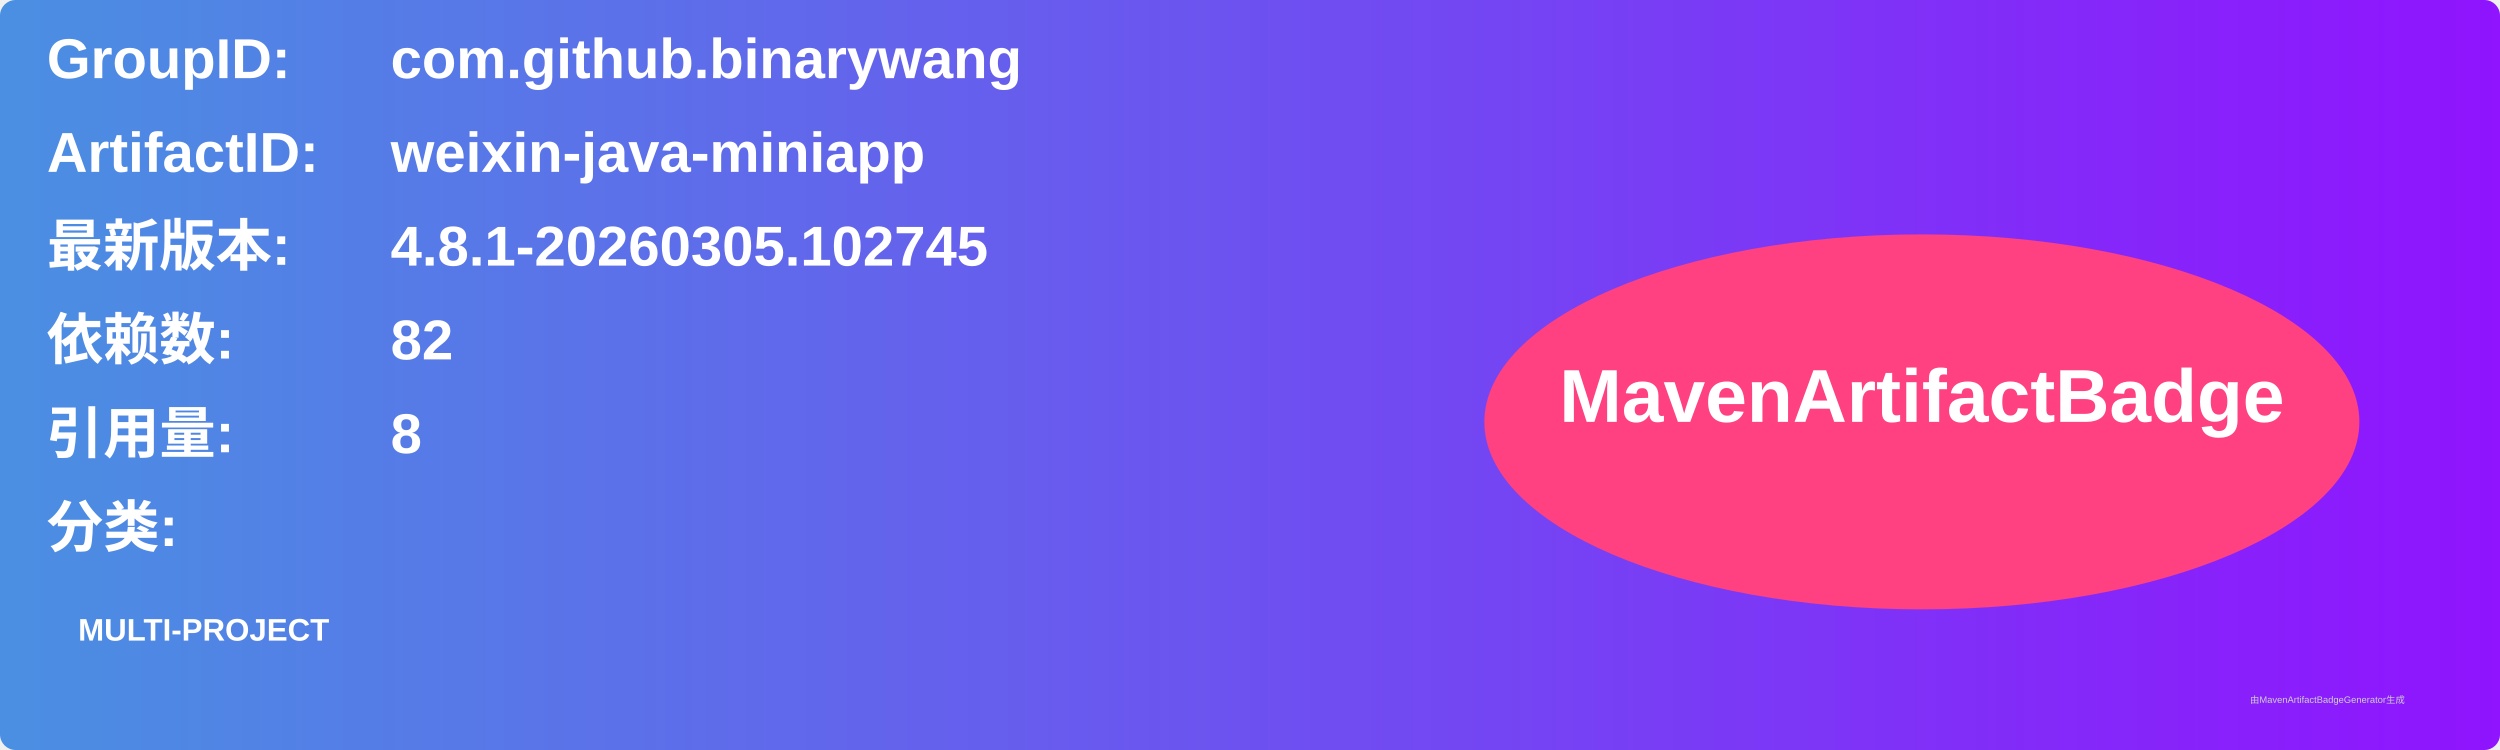
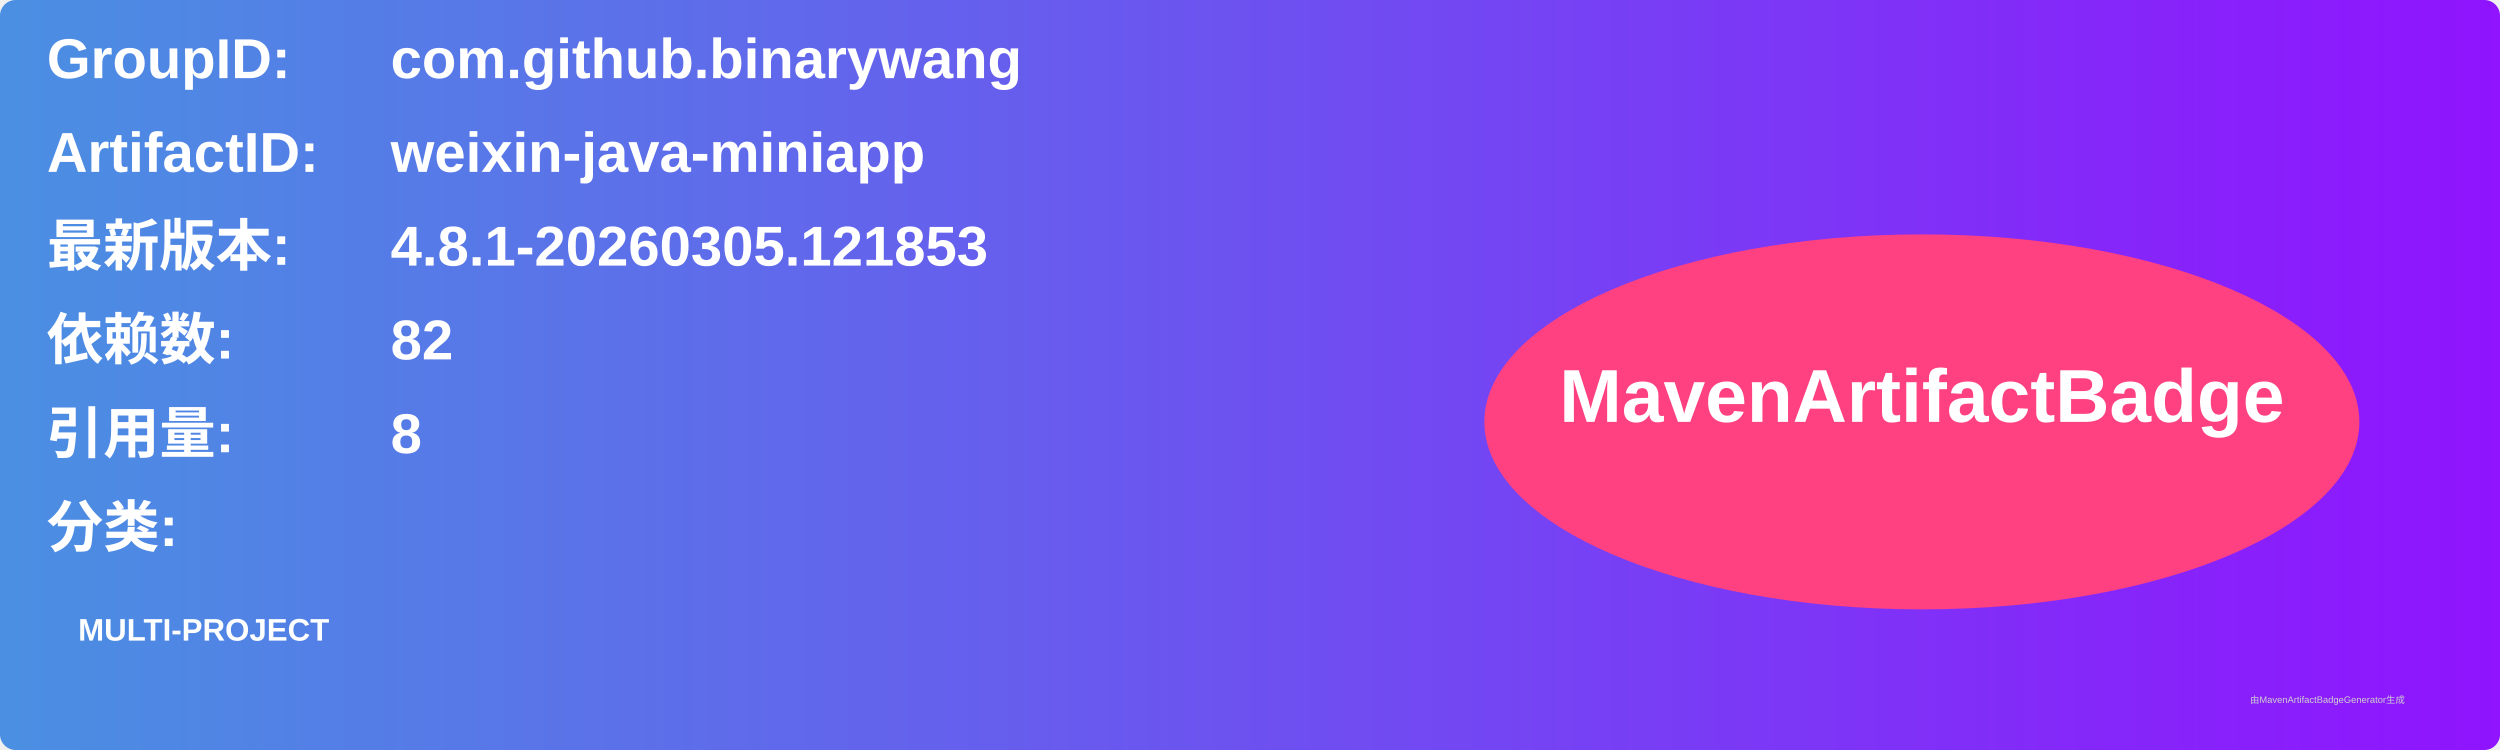
<svg xmlns="http://www.w3.org/2000/svg" width="800" height="240" viewBox="0 0 800 240">
  <linearGradient id="grad" x1="0%" y1="0%" x2="100%" y2="0%">
    <stop offset="0%" stop-color="#4a90e2" />
    <stop offset="100%" stop-color="#9013fe" />
  </linearGradient>
  <rect width="100%" height="100%" rx="5" ry="5" fill="url(#grad)" />
  <g transform="translate(15, 15)">
    <text x="0" y="10" font-family="Arial" font-size="18" fill="white" font-weight="bold" width="260">GroupID:</text>
    <text x="110" y="10" font-family="Arial" font-size="18" fill="white" font-weight="bold" width="460">com.github.binarywang</text>
    <text x="0" y="40" font-family="Arial" font-size="18" fill="white" font-weight="bold" width="260">ArtifactID:</text>
    <text x="110" y="40" font-family="Arial" font-size="18" fill="white" font-weight="bold" width="460">weixin-java-miniapp</text>
    <text x="0" y="70" font-family="Arial" font-size="18" fill="white" font-weight="bold">最新版本:</text>
    <text x="110" y="70" font-family="Arial" font-size="18" fill="white" font-weight="bold">
-       <tspan font-weight="bold">4.8.1-20260305.102745</tspan>
+       <tspan font-weight="bold">4.8.1-20260305.121853</tspan>
    </text>
    <text x="0" y="100" font-family="Arial" font-size="18" fill="white" font-weight="bold">依赖数: </text>
    <text x="110" y="100" font-family="Arial" font-size="18" fill="white">
      <tspan font-weight="bold">82</tspan>
    </text>
    <text x="0" y="130" font-family="Arial" font-size="18" fill="white" font-weight="bold">引用量: </text>
    <text x="110" y="130" font-family="Arial" font-size="18" fill="white">
      <tspan font-weight="bold">8</tspan>
    </text>
    <text x="0" y="160" font-family="Arial" font-size="18" fill="white" font-weight="bold">分类:</text>
    <text x="10" y="190" font-family="Arial" font-size="10" fill="white">
      <tspan font-weight="bold">MULTI-PROJECT</tspan>
    </text>
    <ellipse cx="600" cy="120" rx="140" ry="60" fill="#ff4081" />
    <text x="600" y="120" text-anchor="middle" font-family="Arial" font-size="24" fill="white" font-weight="bold">MavenArtifactBadge</text>
  </g>
  <text x="720" y="225" font-family="Arial" font-size="3" fill="#d0d0d0">由MavenArtifactBadgeGenerator生成</text>
</svg>
